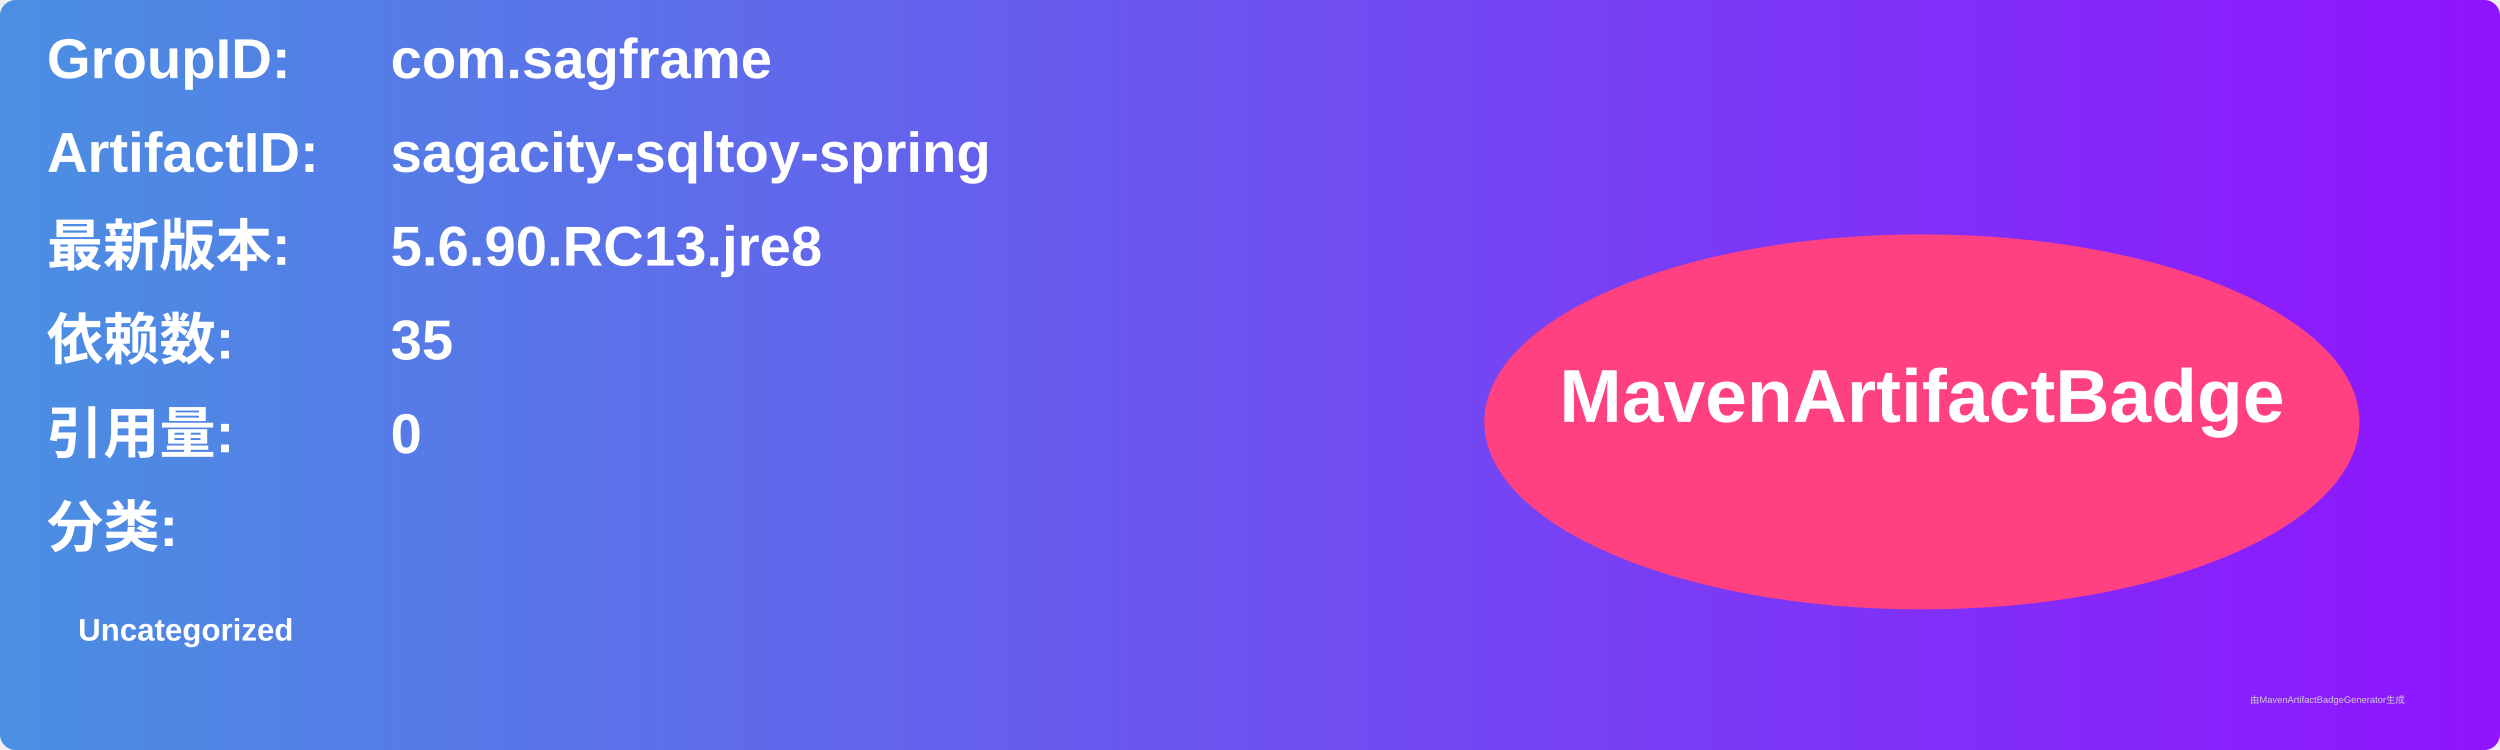
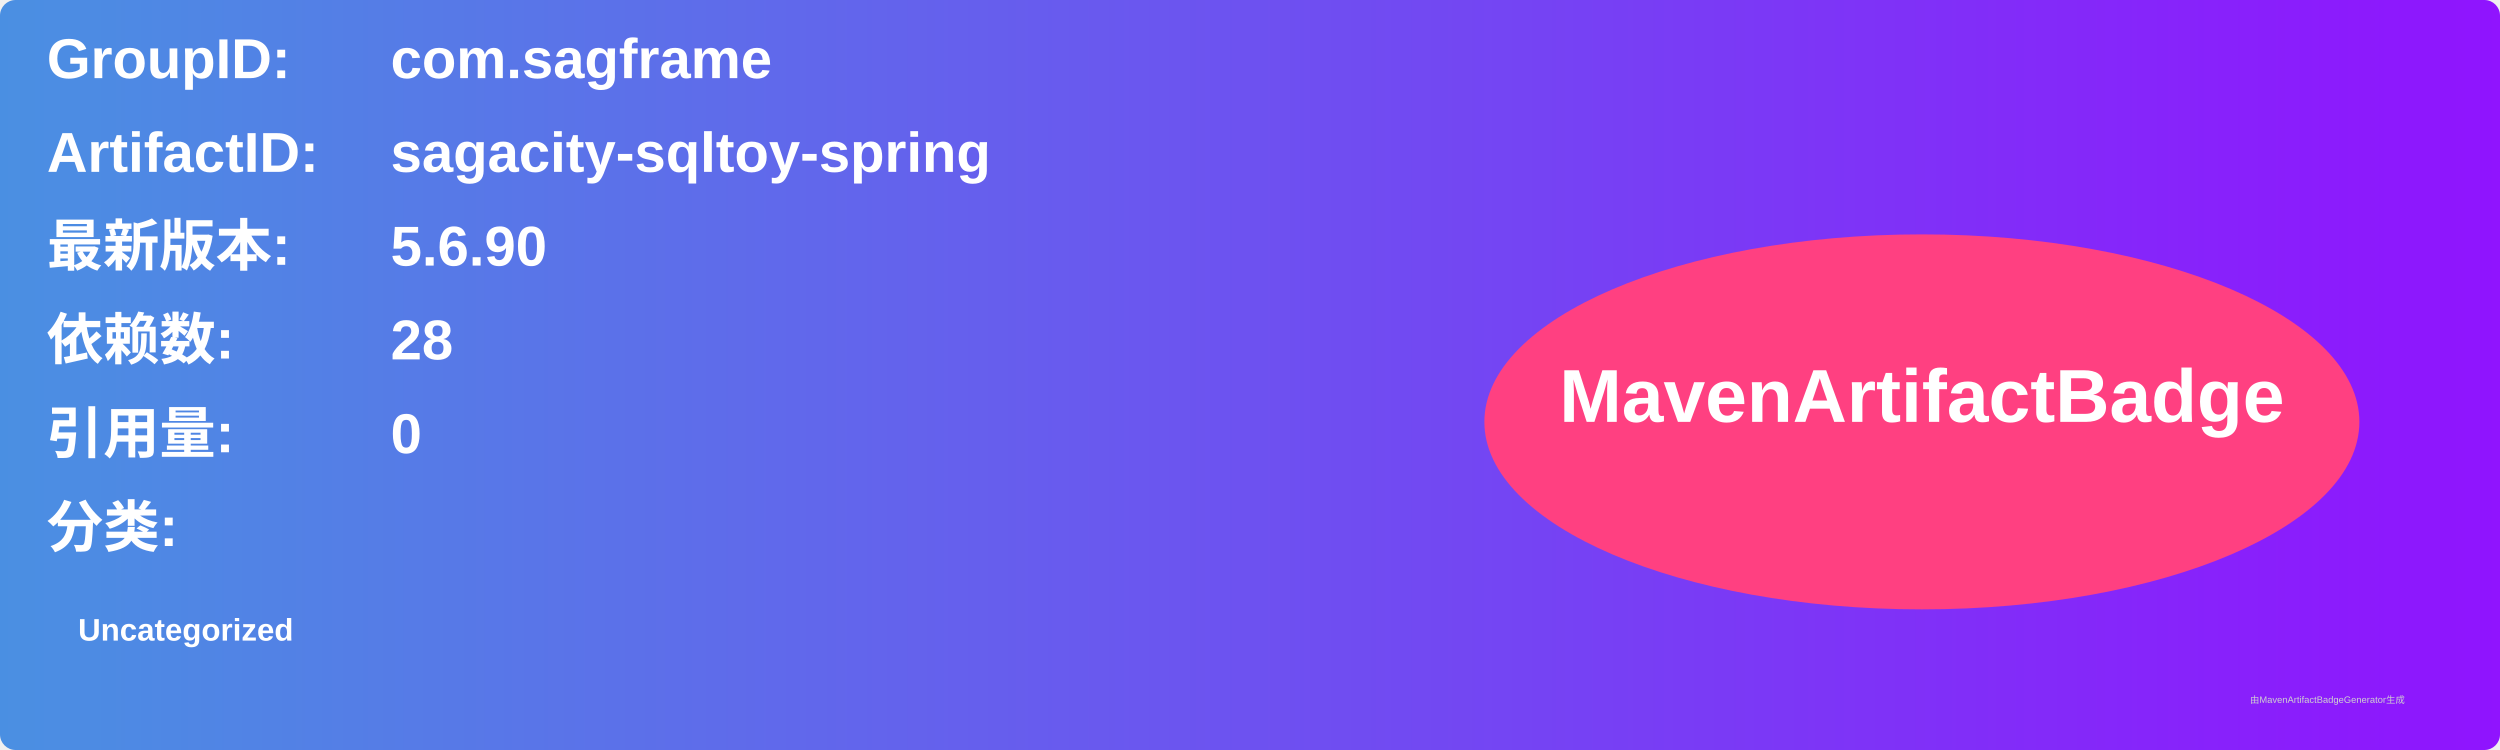
<svg xmlns="http://www.w3.org/2000/svg" width="800" height="240" viewBox="0 0 800 240">
  <linearGradient id="grad" x1="0%" y1="0%" x2="100%" y2="0%">
    <stop offset="0%" stop-color="#4a90e2" />
    <stop offset="100%" stop-color="#9013fe" />
  </linearGradient>
  <rect width="100%" height="100%" rx="5" ry="5" fill="url(#grad)" />
  <g transform="translate(15, 15)">
    <text x="0" y="10" font-family="Arial" font-size="18" fill="white" font-weight="bold" width="260">GroupID:</text>
    <text x="110" y="10" font-family="Arial" font-size="18" fill="white" font-weight="bold" width="460">com.sagframe</text>
    <text x="0" y="40" font-family="Arial" font-size="18" fill="white" font-weight="bold" width="260">ArtifactID:</text>
    <text x="110" y="40" font-family="Arial" font-size="18" fill="white" font-weight="bold" width="460">sagacity-sqltoy-spring</text>
    <text x="0" y="70" font-family="Arial" font-size="18" fill="white" font-weight="bold">最新版本:</text>
    <text x="110" y="70" font-family="Arial" font-size="18" fill="white" font-weight="bold">
-       <tspan font-weight="bold">5.6.90.RC13.jre8</tspan>
+       <tspan font-weight="bold">5.6.90</tspan>
    </text>
    <text x="0" y="100" font-family="Arial" font-size="18" fill="white" font-weight="bold">依赖数: </text>
    <text x="110" y="100" font-family="Arial" font-size="18" fill="white">
-       <tspan font-weight="bold">35</tspan>
+       <tspan font-weight="bold">28</tspan>
    </text>
    <text x="0" y="130" font-family="Arial" font-size="18" fill="white" font-weight="bold">引用量: </text>
    <text x="110" y="130" font-family="Arial" font-size="18" fill="white">
      <tspan font-weight="bold">0</tspan>
    </text>
    <text x="0" y="160" font-family="Arial" font-size="18" fill="white" font-weight="bold">分类:</text>
    <text x="10" y="190" font-family="Arial" font-size="10" fill="white">
      <tspan font-weight="bold">Uncategorized</tspan>
    </text>
    <ellipse cx="600" cy="120" rx="140" ry="60" fill="#ff4081" />
    <text x="600" y="120" text-anchor="middle" font-family="Arial" font-size="24" fill="white" font-weight="bold">MavenArtifactBadge</text>
  </g>
  <text x="720" y="225" font-family="Arial" font-size="3" fill="#d0d0d0">由MavenArtifactBadgeGenerator生成</text>
</svg>
